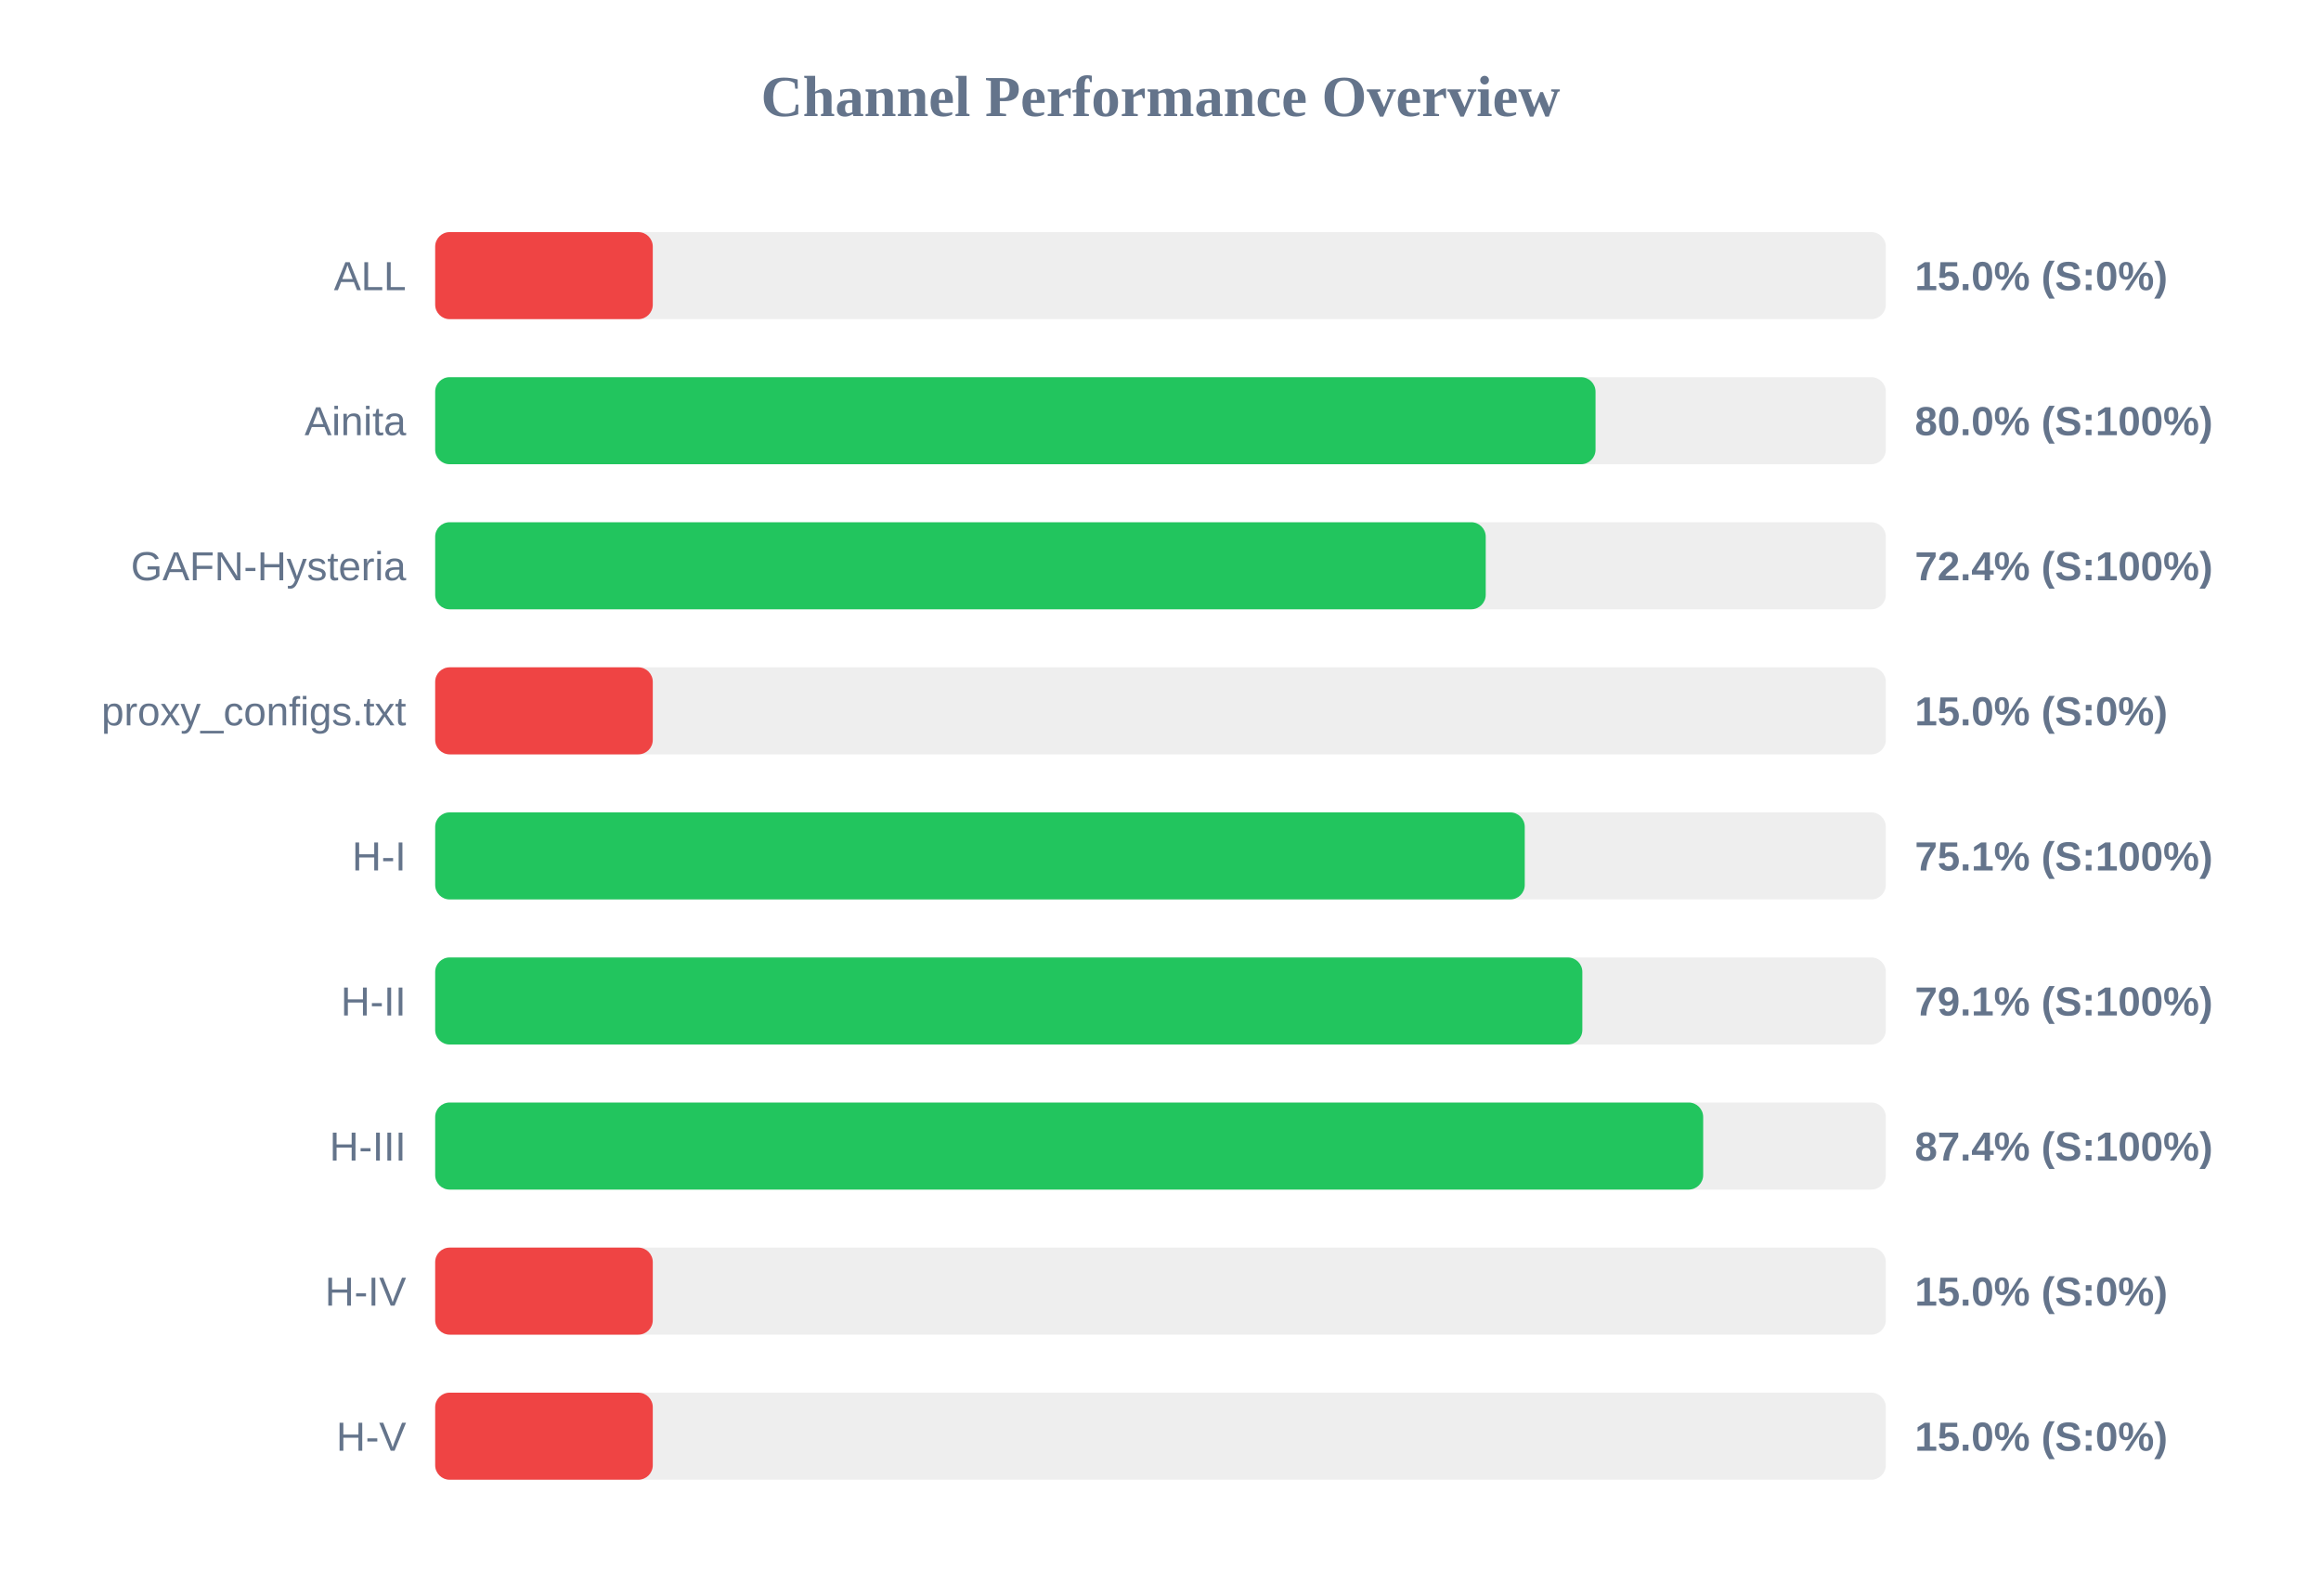
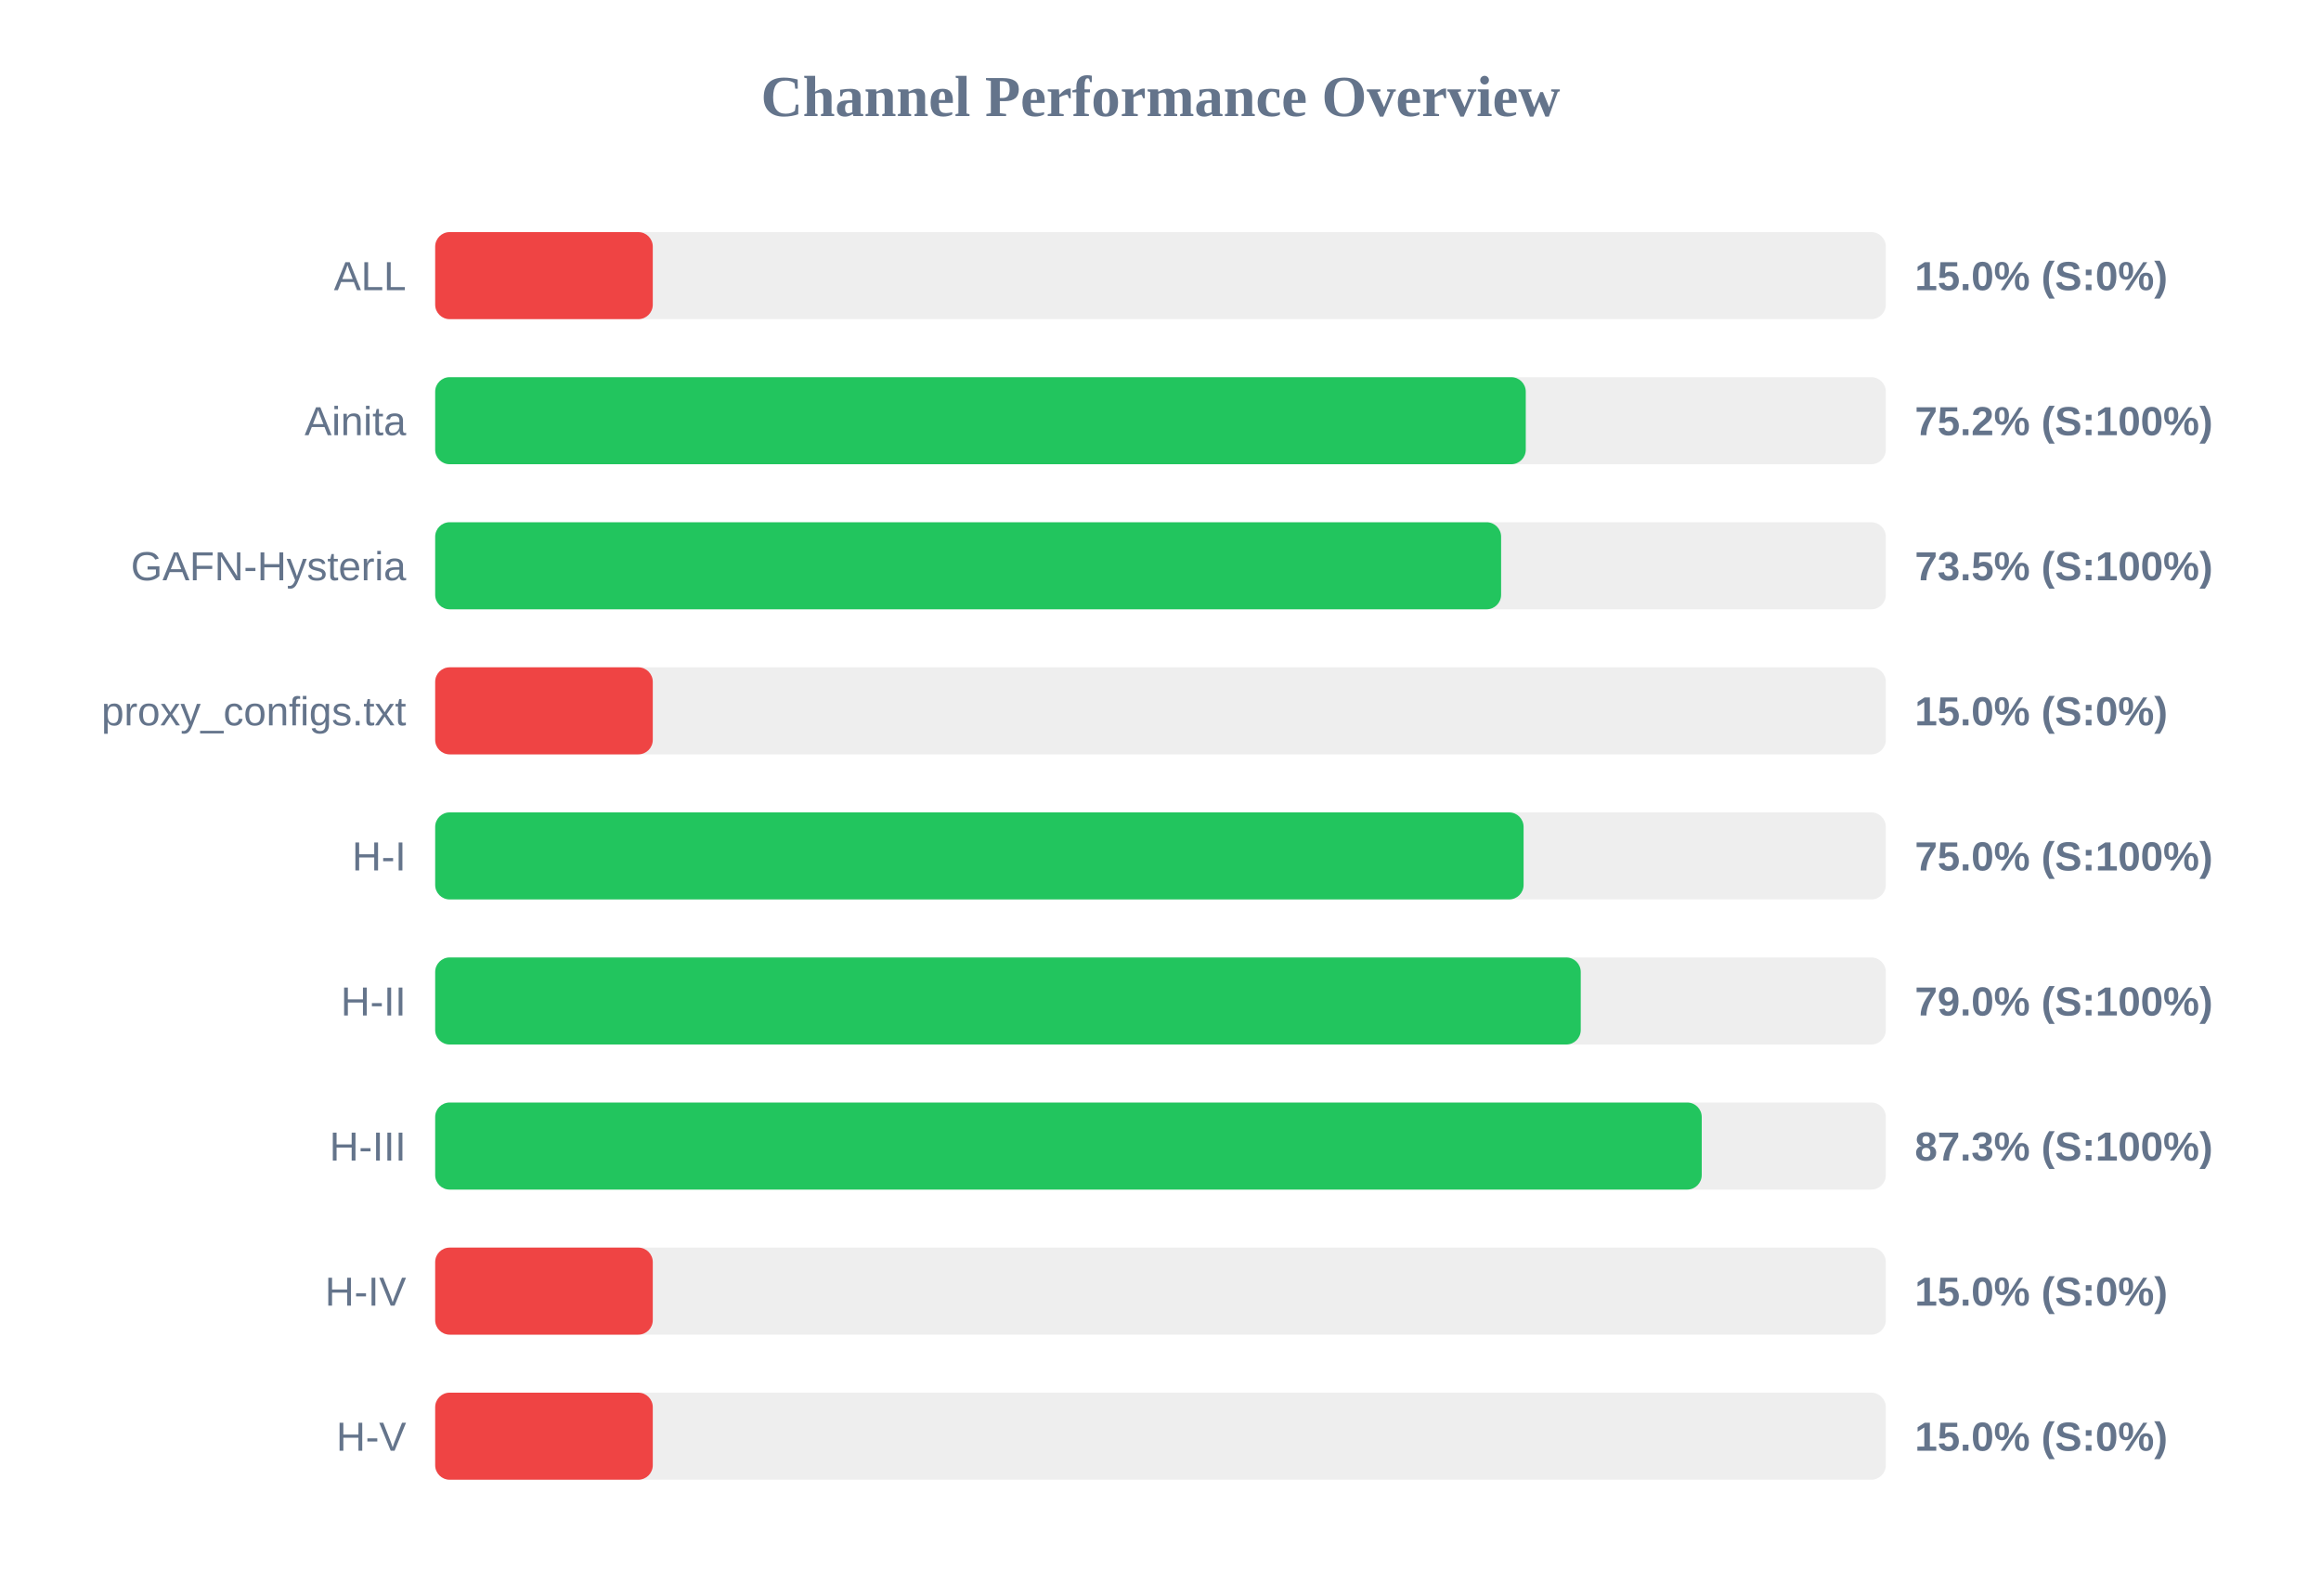
<svg xmlns="http://www.w3.org/2000/svg" width="800" height="550" version="1.1">
  <style>
        .row { font: 14px Arial; fill: #64748b; }
        .score { font: bold 14px Arial; fill: #64748b; }
    </style>
  <text x="400" y="40" text-anchor="middle" font-size="20px" font-weight="bold" fill="#64748b">Channel Performance Overview</text>
  <rect x="150" y="80" width="500" height="30" fill="#eee" rx="5" />
  <rect x="150" y="80" width="75.0" height="30" fill="#ef4444" rx="5" />
  <text x="140" y="100" text-anchor="end" class="row">ALL</text>
  <text x="660" y="100" text-anchor="start" class="score">15.0% (S:0%)</text>
  <rect x="150" y="130" width="500" height="30" fill="#eee" rx="5" />
-   <rect x="150" y="130" width="399.95" height="30" fill="#22c55e" rx="5" />
+   <rect x="150" y="130" width="375.9" height="30" fill="#22c55e" rx="5" />
  <text x="140" y="150" text-anchor="end" class="row">Ainita</text>
-   <text x="660" y="150" text-anchor="start" class="score">80.0% (S:100%)</text>
+   <text x="660" y="150" text-anchor="start" class="score">75.2% (S:100%)</text>
  <rect x="150" y="180" width="500" height="30" fill="#eee" rx="5" />
-   <rect x="150" y="180" width="362.1" height="30" fill="#22c55e" rx="5" />
+   <rect x="150" y="180" width="367.4" height="30" fill="#22c55e" rx="5" />
  <text x="140" y="200" text-anchor="end" class="row">GAFN-Hysteria</text>
-   <text x="660" y="200" text-anchor="start" class="score">72.4% (S:100%)</text>
+   <text x="660" y="200" text-anchor="start" class="score">73.5% (S:100%)</text>
  <rect x="150" y="230" width="500" height="30" fill="#eee" rx="5" />
  <rect x="150" y="230" width="75.0" height="30" fill="#ef4444" rx="5" />
  <text x="140" y="250" text-anchor="end" class="row">proxy_configs.txt</text>
  <text x="660" y="250" text-anchor="start" class="score">15.0% (S:0%)</text>
  <rect x="150" y="280" width="500" height="30" fill="#eee" rx="5" />
-   <rect x="150" y="280" width="375.55" height="30" fill="#22c55e" rx="5" />
+   <rect x="150" y="280" width="375.15" height="30" fill="#22c55e" rx="5" />
  <text x="140" y="300" text-anchor="end" class="row">H-I</text>
-   <text x="660" y="300" text-anchor="start" class="score">75.1% (S:100%)</text>
+   <text x="660" y="300" text-anchor="start" class="score">75.0% (S:100%)</text>
  <rect x="150" y="330" width="500" height="30" fill="#eee" rx="5" />
-   <rect x="150" y="330" width="395.4" height="30" fill="#22c55e" rx="5" />
+   <rect x="150" y="330" width="394.85" height="30" fill="#22c55e" rx="5" />
  <text x="140" y="350" text-anchor="end" class="row">H-II</text>
-   <text x="660" y="350" text-anchor="start" class="score">79.1% (S:100%)</text>
+   <text x="660" y="350" text-anchor="start" class="score">79.0% (S:100%)</text>
  <rect x="150" y="380" width="500" height="30" fill="#eee" rx="5" />
-   <rect x="150" y="380" width="437.05" height="30" fill="#22c55e" rx="5" />
+   <rect x="150" y="380" width="436.55" height="30" fill="#22c55e" rx="5" />
  <text x="140" y="400" text-anchor="end" class="row">H-III</text>
-   <text x="660" y="400" text-anchor="start" class="score">87.4% (S:100%)</text>
+   <text x="660" y="400" text-anchor="start" class="score">87.3% (S:100%)</text>
  <rect x="150" y="430" width="500" height="30" fill="#eee" rx="5" />
  <rect x="150" y="430" width="75.0" height="30" fill="#ef4444" rx="5" />
  <text x="140" y="450" text-anchor="end" class="row">H-IV</text>
  <text x="660" y="450" text-anchor="start" class="score">15.0% (S:0%)</text>
  <rect x="150" y="480" width="500" height="30" fill="#eee" rx="5" />
  <rect x="150" y="480" width="75.0" height="30" fill="#ef4444" rx="5" />
  <text x="140" y="500" text-anchor="end" class="row">H-V</text>
  <text x="660" y="500" text-anchor="start" class="score">15.0% (S:0%)</text>
</svg>
